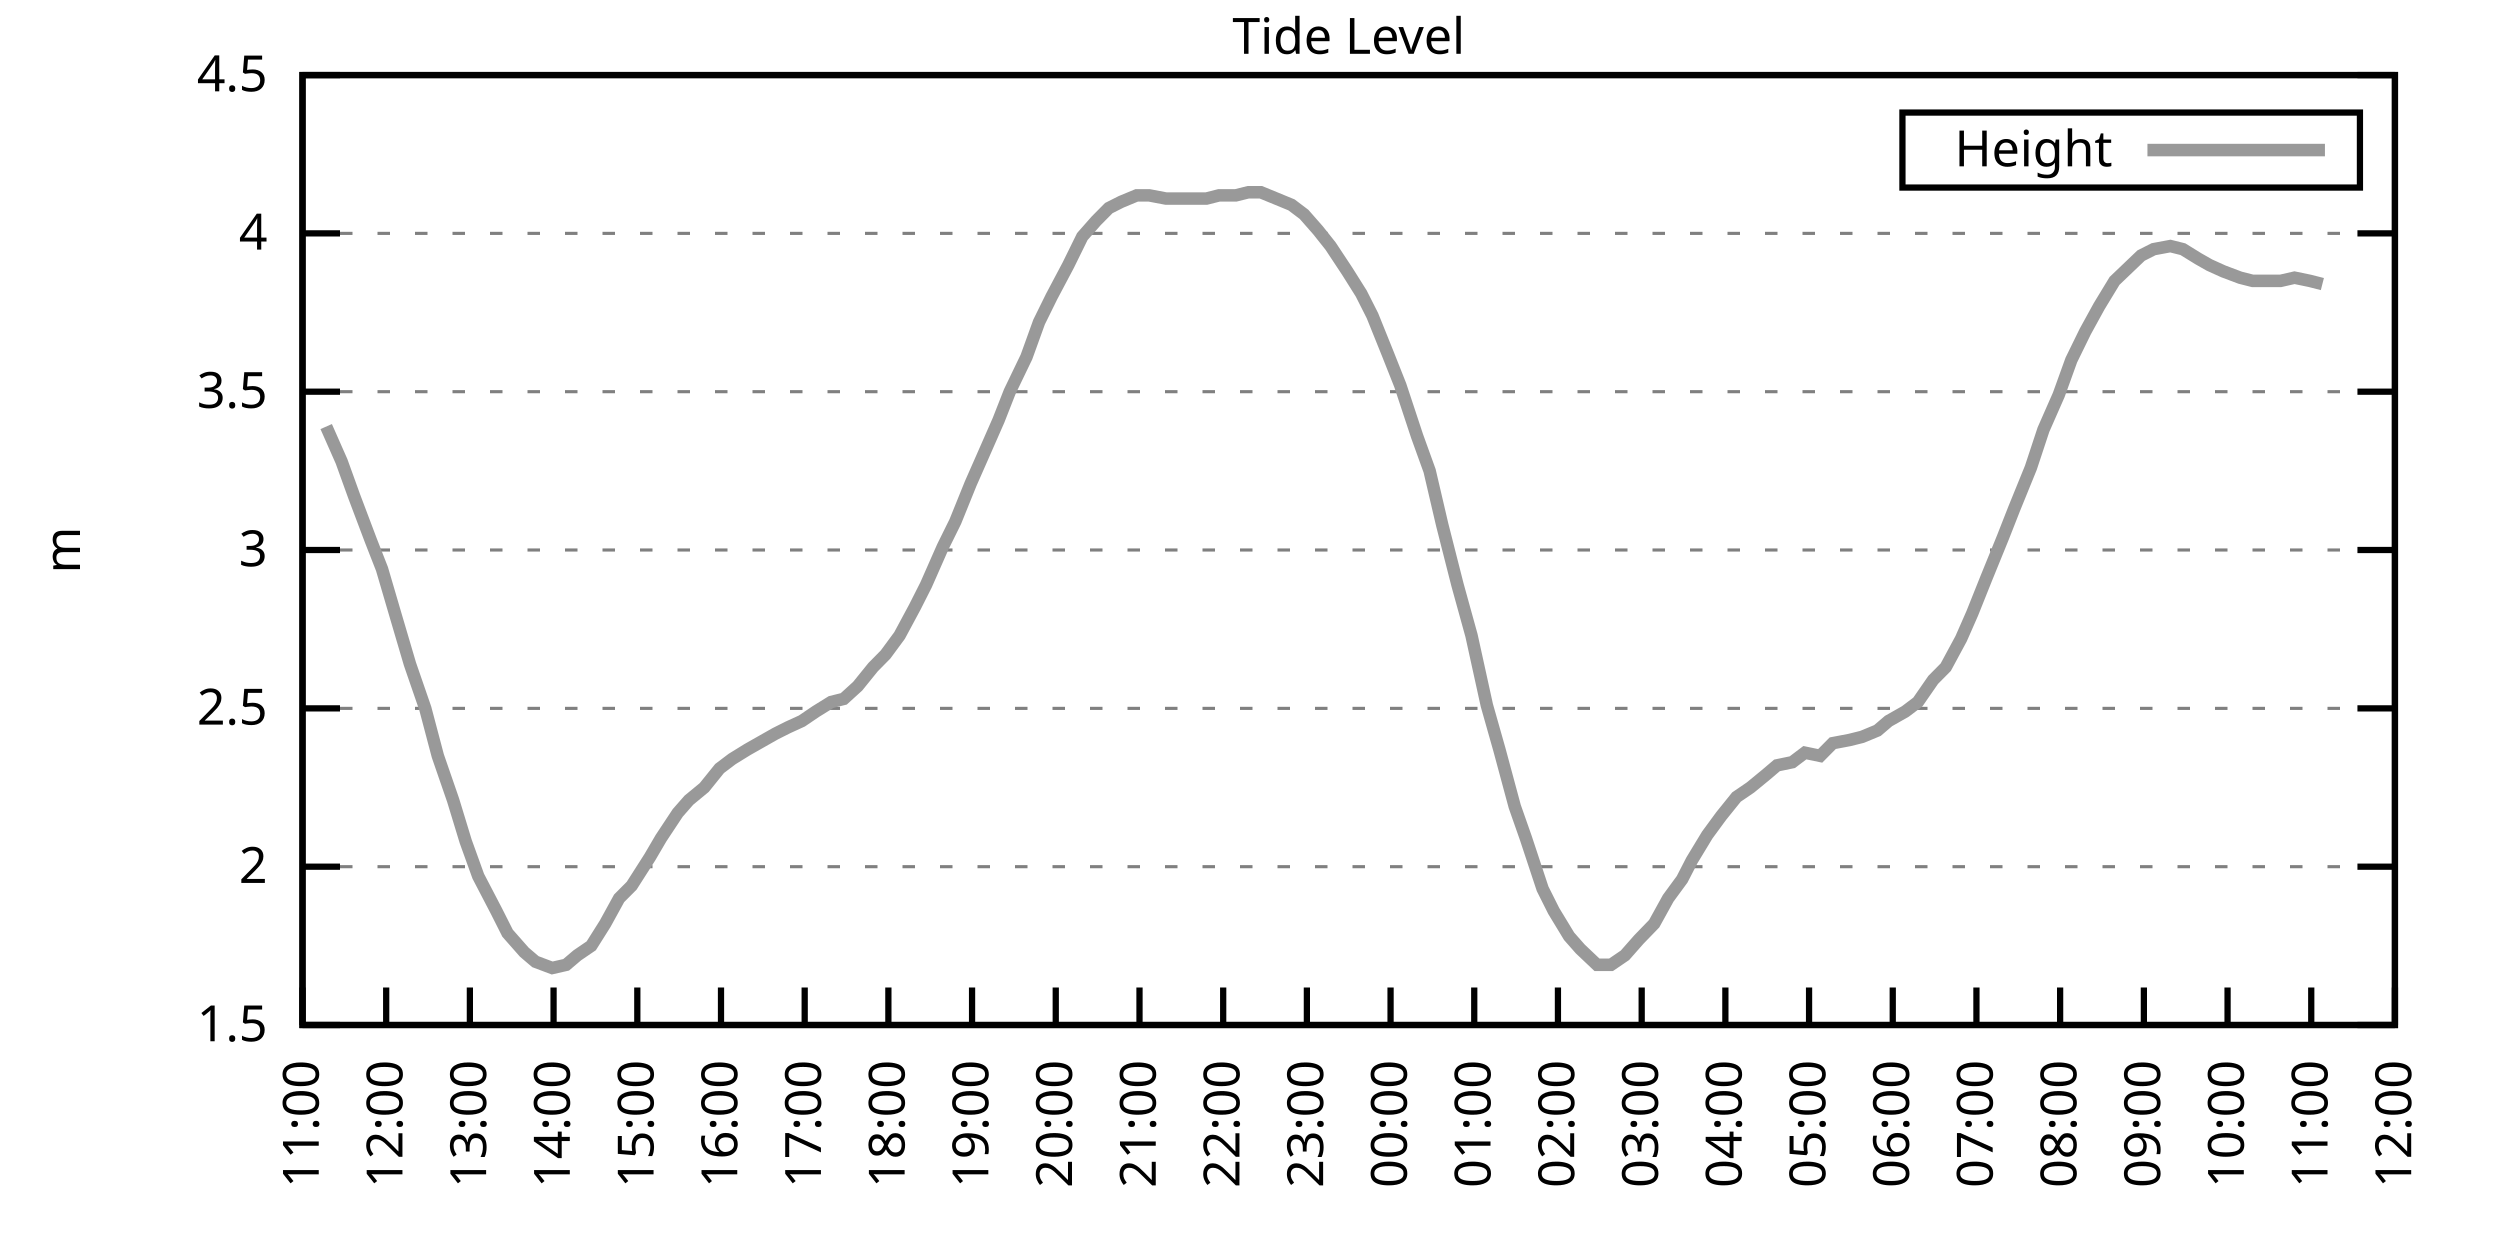
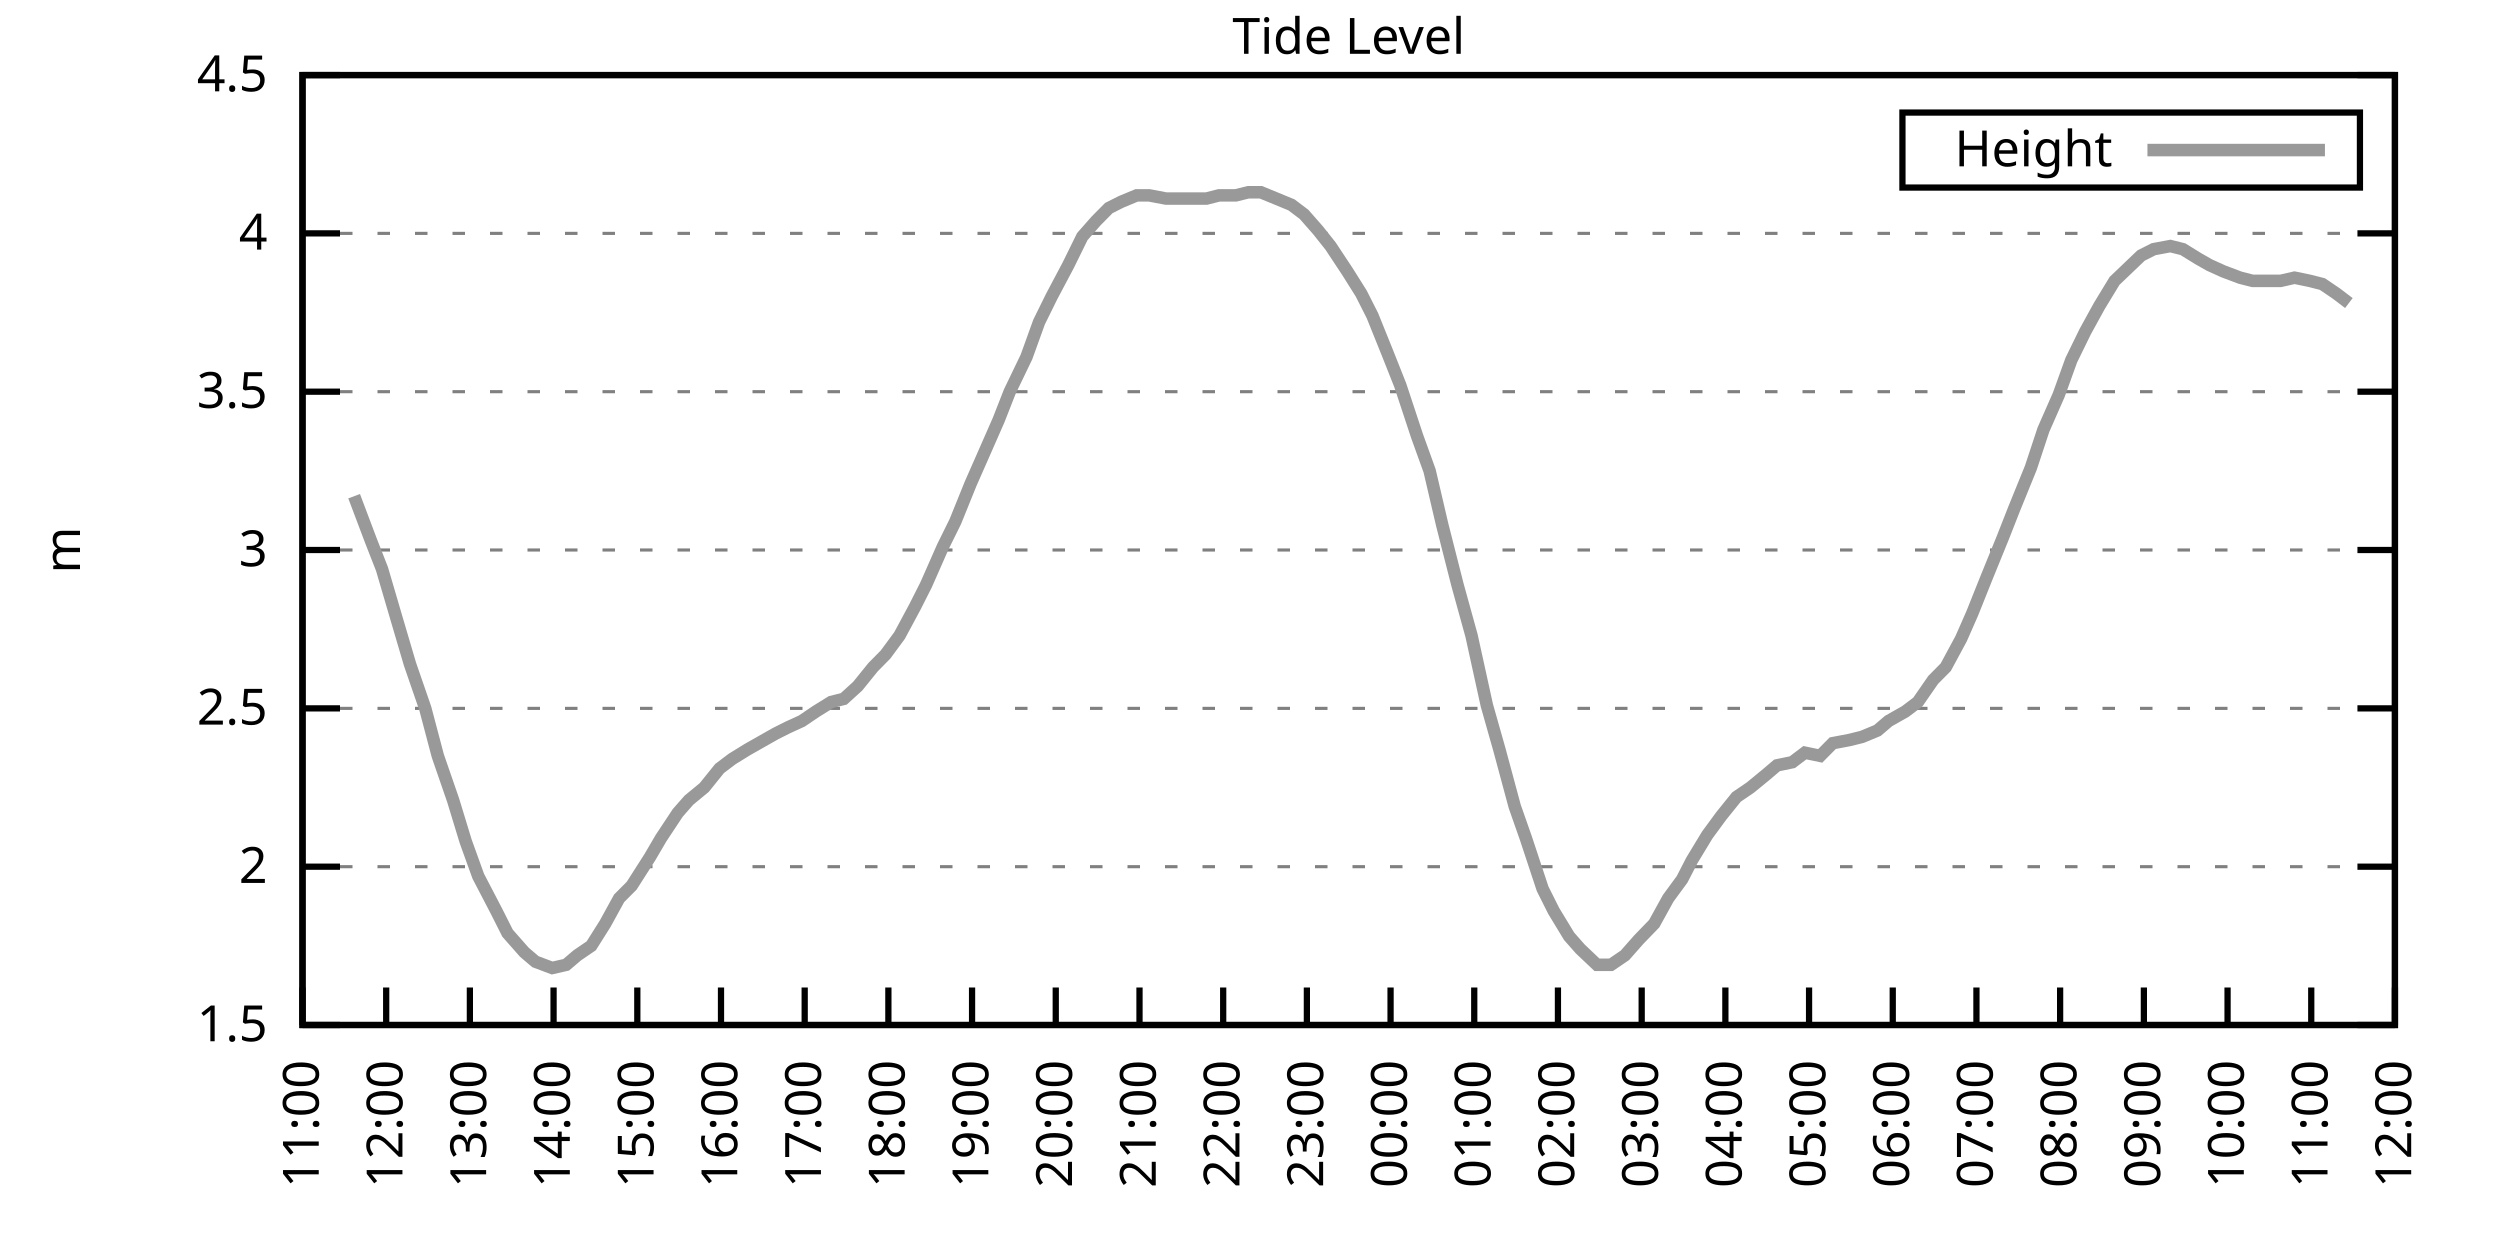
<svg xmlns="http://www.w3.org/2000/svg" xmlns:xlink="http://www.w3.org/1999/xlink" width="400" height="200" viewBox="0 0 400 200">
  <g id="gnuplot_canvas">
    <rect x="0" y="0" width="400" height="200" fill="none" />
    <defs>
      <circle id="gpDot" r="0.5" stroke-width="0.5" stroke="currentColor" />
      <path id="gpPt0" stroke-width="0.333" stroke="currentColor" d="M-1,0 h2 M0,-1 v2" />
      <path id="gpPt1" stroke-width="0.333" stroke="currentColor" d="M-1,-1 L1,1 M1,-1 L-1,1" />
      <path id="gpPt2" stroke-width="0.333" stroke="currentColor" d="M-1,0 L1,0 M0,-1 L0,1 M-1,-1 L1,1 M-1,1 L1,-1" />
      <rect id="gpPt3" stroke-width="0.333" stroke="currentColor" x="-1" y="-1" width="2" height="2" />
      <rect id="gpPt4" stroke-width="0.333" stroke="currentColor" fill="currentColor" x="-1" y="-1" width="2" height="2" />
      <circle id="gpPt5" stroke-width="0.333" stroke="currentColor" cx="0" cy="0" r="1" />
      <use xlink:href="#gpPt5" id="gpPt6" fill="currentColor" stroke="none" />
      <path id="gpPt7" stroke-width="0.333" stroke="currentColor" d="M0,-1.33 L-1.33,0.67 L1.33,0.67 z" />
      <use xlink:href="#gpPt7" id="gpPt8" fill="currentColor" stroke="none" />
      <use xlink:href="#gpPt7" id="gpPt9" stroke="currentColor" transform="rotate(180)" />
      <use xlink:href="#gpPt9" id="gpPt10" fill="currentColor" stroke="none" />
      <use xlink:href="#gpPt3" id="gpPt11" stroke="currentColor" transform="rotate(45)" />
      <use xlink:href="#gpPt11" id="gpPt12" fill="currentColor" stroke="none" />
      <path id="gpPt13" stroke-width="0.333" stroke="currentColor" d="M0,1.330 L1.265,0.411 L0.782,-1.067 L-0.782,-1.076 L-1.265,0.411 z" />
      <use xlink:href="#gpPt13" id="gpPt14" fill="currentColor" stroke="none" />
      <filter id="textbox" filterUnits="objectBoundingBox" x="0" y="0" height="1" width="1">
        <feFlood flood-color="white" flood-opacity="1" result="bgnd" />
        <feComposite in="SourceGraphic" in2="bgnd" operator="atop" />
      </filter>
      <filter id="greybox" filterUnits="objectBoundingBox" x="0" y="0" height="1" width="1">
        <feFlood flood-color="lightgrey" flood-opacity="1" result="grey" />
        <feComposite in="SourceGraphic" in2="grey" operator="atop" />
      </filter>
    </defs>
    <g fill="none" color="white" stroke="currentColor" stroke-width="1.00" stroke-linecap="butt" stroke-linejoin="miter">
</g>
    <g fill="none" color="black" stroke="currentColor" stroke-width="1.00" stroke-linecap="butt" stroke-linejoin="miter">
      <g stroke="none" shape-rendering="crispEdges">
        <polygon fill="rgb(255, 255, 255)" points="48.40,164.00 383.18,164.00 383.18,12.02 48.40,12.02 " />
      </g>
    </g>
    <g fill="none" color="black" stroke="currentColor" stroke-width="1.00" stroke-linecap="butt" stroke-linejoin="miter">
</g>
    <g fill="none" color="black" stroke="black" stroke-width="0.50" stroke-linecap="butt" stroke-linejoin="miter">
</g>
    <g fill="none" color="gray" stroke="currentColor" stroke-width="0.50" stroke-linecap="butt" stroke-linejoin="miter">
      <path stroke="gray" stroke-dasharray="2,4" class="gridline" d="M48.40,164.00 L383.19,164.00  " />
    </g>
    <g fill="none" color="gray" stroke="gray" stroke-width="1.00" stroke-linecap="butt" stroke-linejoin="miter">
</g>
    <g fill="none" color="black" stroke="currentColor" stroke-width="1.00" stroke-linecap="butt" stroke-linejoin="miter">
      <path stroke="black" d="M48.40,164.00 L54.40,164.00 M383.19,164.00 L377.19,164.00  " />
      <g transform="translate(42.80,166.60)" stroke="none" fill="black" font-family="Sans" font-size="8.00" text-anchor="end">
        <text>
          <tspan font-family="Sans"> 1.5</tspan>
        </text>
      </g>
    </g>
    <g fill="none" color="black" stroke="currentColor" stroke-width="1.00" stroke-linecap="butt" stroke-linejoin="miter">
</g>
    <g fill="none" color="black" stroke="black" stroke-width="0.50" stroke-linecap="butt" stroke-linejoin="miter">
</g>
    <g fill="none" color="gray" stroke="currentColor" stroke-width="0.50" stroke-linecap="butt" stroke-linejoin="miter">
      <path stroke="gray" stroke-dasharray="2,4" class="gridline" d="M48.40,138.67 L383.19,138.67  " />
    </g>
    <g fill="none" color="gray" stroke="gray" stroke-width="1.00" stroke-linecap="butt" stroke-linejoin="miter">
</g>
    <g fill="none" color="black" stroke="currentColor" stroke-width="1.00" stroke-linecap="butt" stroke-linejoin="miter">
      <path stroke="black" d="M48.40,138.67 L54.40,138.67 M383.19,138.67 L377.19,138.67  " />
      <g transform="translate(42.80,141.27)" stroke="none" fill="black" font-family="Sans" font-size="8.00" text-anchor="end">
        <text>
          <tspan font-family="Sans"> 2</tspan>
        </text>
      </g>
    </g>
    <g fill="none" color="black" stroke="currentColor" stroke-width="1.00" stroke-linecap="butt" stroke-linejoin="miter">
</g>
    <g fill="none" color="black" stroke="black" stroke-width="0.50" stroke-linecap="butt" stroke-linejoin="miter">
</g>
    <g fill="none" color="gray" stroke="currentColor" stroke-width="0.50" stroke-linecap="butt" stroke-linejoin="miter">
      <path stroke="gray" stroke-dasharray="2,4" class="gridline" d="M48.40,113.34 L383.19,113.34  " />
    </g>
    <g fill="none" color="gray" stroke="gray" stroke-width="1.00" stroke-linecap="butt" stroke-linejoin="miter">
</g>
    <g fill="none" color="black" stroke="currentColor" stroke-width="1.00" stroke-linecap="butt" stroke-linejoin="miter">
      <path stroke="black" d="M48.40,113.34 L54.40,113.34 M383.19,113.34 L377.19,113.34  " />
      <g transform="translate(42.80,115.94)" stroke="none" fill="black" font-family="Sans" font-size="8.00" text-anchor="end">
        <text>
          <tspan font-family="Sans"> 2.5</tspan>
        </text>
      </g>
    </g>
    <g fill="none" color="black" stroke="currentColor" stroke-width="1.00" stroke-linecap="butt" stroke-linejoin="miter">
</g>
    <g fill="none" color="black" stroke="black" stroke-width="0.50" stroke-linecap="butt" stroke-linejoin="miter">
</g>
    <g fill="none" color="gray" stroke="currentColor" stroke-width="0.50" stroke-linecap="butt" stroke-linejoin="miter">
      <path stroke="gray" stroke-dasharray="2,4" class="gridline" d="M48.40,88.00 L383.19,88.00  " />
    </g>
    <g fill="none" color="gray" stroke="gray" stroke-width="1.00" stroke-linecap="butt" stroke-linejoin="miter">
</g>
    <g fill="none" color="black" stroke="currentColor" stroke-width="1.00" stroke-linecap="butt" stroke-linejoin="miter">
      <path stroke="black" d="M48.40,88.00 L54.40,88.00 M383.19,88.00 L377.19,88.00  " />
      <g transform="translate(42.80,90.60)" stroke="none" fill="black" font-family="Sans" font-size="8.00" text-anchor="end">
        <text>
          <tspan font-family="Sans"> 3</tspan>
        </text>
      </g>
    </g>
    <g fill="none" color="black" stroke="currentColor" stroke-width="1.00" stroke-linecap="butt" stroke-linejoin="miter">
</g>
    <g fill="none" color="black" stroke="black" stroke-width="0.50" stroke-linecap="butt" stroke-linejoin="miter">
</g>
    <g fill="none" color="gray" stroke="currentColor" stroke-width="0.50" stroke-linecap="butt" stroke-linejoin="miter">
      <path stroke="gray" stroke-dasharray="2,4" class="gridline" d="M48.40,62.67 L383.19,62.67  " />
    </g>
    <g fill="none" color="gray" stroke="gray" stroke-width="1.00" stroke-linecap="butt" stroke-linejoin="miter">
</g>
    <g fill="none" color="black" stroke="currentColor" stroke-width="1.00" stroke-linecap="butt" stroke-linejoin="miter">
      <path stroke="black" d="M48.40,62.67 L54.40,62.67 M383.19,62.67 L377.19,62.67  " />
      <g transform="translate(42.80,65.27)" stroke="none" fill="black" font-family="Sans" font-size="8.00" text-anchor="end">
        <text>
          <tspan font-family="Sans"> 3.5</tspan>
        </text>
      </g>
    </g>
    <g fill="none" color="black" stroke="currentColor" stroke-width="1.00" stroke-linecap="butt" stroke-linejoin="miter">
</g>
    <g fill="none" color="black" stroke="black" stroke-width="0.50" stroke-linecap="butt" stroke-linejoin="miter">
</g>
    <g fill="none" color="gray" stroke="currentColor" stroke-width="0.50" stroke-linecap="butt" stroke-linejoin="miter">
      <path stroke="gray" stroke-dasharray="2,4" class="gridline" d="M48.40,37.34 L383.19,37.34  " />
    </g>
    <g fill="none" color="gray" stroke="gray" stroke-width="1.00" stroke-linecap="butt" stroke-linejoin="miter">
</g>
    <g fill="none" color="black" stroke="currentColor" stroke-width="1.00" stroke-linecap="butt" stroke-linejoin="miter">
      <path stroke="black" d="M48.40,37.34 L54.40,37.34 M383.19,37.34 L377.19,37.34  " />
      <g transform="translate(42.80,39.94)" stroke="none" fill="black" font-family="Sans" font-size="8.00" text-anchor="end">
        <text>
          <tspan font-family="Sans"> 4</tspan>
        </text>
      </g>
    </g>
    <g fill="none" color="black" stroke="currentColor" stroke-width="1.00" stroke-linecap="butt" stroke-linejoin="miter">
</g>
    <g fill="none" color="black" stroke="black" stroke-width="0.50" stroke-linecap="butt" stroke-linejoin="miter">
</g>
    <g fill="none" color="gray" stroke="currentColor" stroke-width="0.50" stroke-linecap="butt" stroke-linejoin="miter">
      <path stroke="gray" stroke-dasharray="2,4" class="gridline" d="M48.40,12.01 L383.19,12.01  " />
    </g>
    <g fill="none" color="gray" stroke="gray" stroke-width="1.00" stroke-linecap="butt" stroke-linejoin="miter">
</g>
    <g fill="none" color="black" stroke="currentColor" stroke-width="1.00" stroke-linecap="butt" stroke-linejoin="miter">
      <path stroke="black" d="M48.40,12.01 L54.40,12.01 M383.19,12.01 L377.19,12.01  " />
      <g transform="translate(42.80,14.61)" stroke="none" fill="black" font-family="Sans" font-size="8.00" text-anchor="end">
        <text>
          <tspan font-family="Sans"> 4.5</tspan>
        </text>
      </g>
    </g>
    <g fill="none" color="black" stroke="currentColor" stroke-width="1.00" stroke-linecap="butt" stroke-linejoin="miter">
      <path stroke="black" d="M48.40,164.00 L48.40,158.00  " />
      <g transform="translate(51.00,169.60) rotate(270.00)" stroke="none" fill="black" font-family="Sans" font-size="8.00" text-anchor="end">
        <text>
          <tspan font-family="Sans">11:00</tspan>
        </text>
      </g>
    </g>
    <g fill="none" color="black" stroke="currentColor" stroke-width="1.00" stroke-linecap="butt" stroke-linejoin="miter">
      <path stroke="black" d="M61.79,164.00 L61.79,158.00  " />
      <g transform="translate(64.39,169.60) rotate(270.00)" stroke="none" fill="black" font-family="Sans" font-size="8.00" text-anchor="end">
        <text>
          <tspan font-family="Sans">12:00</tspan>
        </text>
      </g>
    </g>
    <g fill="none" color="black" stroke="currentColor" stroke-width="1.00" stroke-linecap="butt" stroke-linejoin="miter">
      <path stroke="black" d="M75.18,164.00 L75.18,158.00  " />
      <g transform="translate(77.78,169.60) rotate(270.00)" stroke="none" fill="black" font-family="Sans" font-size="8.00" text-anchor="end">
        <text>
          <tspan font-family="Sans">13:00</tspan>
        </text>
      </g>
    </g>
    <g fill="none" color="black" stroke="currentColor" stroke-width="1.00" stroke-linecap="butt" stroke-linejoin="miter">
      <path stroke="black" d="M88.57,164.00 L88.57,158.00  " />
      <g transform="translate(91.17,169.60) rotate(270.00)" stroke="none" fill="black" font-family="Sans" font-size="8.00" text-anchor="end">
        <text>
          <tspan font-family="Sans">14:00</tspan>
        </text>
      </g>
    </g>
    <g fill="none" color="black" stroke="currentColor" stroke-width="1.00" stroke-linecap="butt" stroke-linejoin="miter">
      <path stroke="black" d="M101.97,164.00 L101.97,158.00  " />
      <g transform="translate(104.57,169.60) rotate(270.00)" stroke="none" fill="black" font-family="Sans" font-size="8.00" text-anchor="end">
        <text>
          <tspan font-family="Sans">15:00</tspan>
        </text>
      </g>
    </g>
    <g fill="none" color="black" stroke="currentColor" stroke-width="1.00" stroke-linecap="butt" stroke-linejoin="miter">
      <path stroke="black" d="M115.36,164.00 L115.36,158.00  " />
      <g transform="translate(117.96,169.60) rotate(270.00)" stroke="none" fill="black" font-family="Sans" font-size="8.00" text-anchor="end">
        <text>
          <tspan font-family="Sans">16:00</tspan>
        </text>
      </g>
    </g>
    <g fill="none" color="black" stroke="currentColor" stroke-width="1.00" stroke-linecap="butt" stroke-linejoin="miter">
      <path stroke="black" d="M128.75,164.00 L128.75,158.00  " />
      <g transform="translate(131.35,169.60) rotate(270.00)" stroke="none" fill="black" font-family="Sans" font-size="8.00" text-anchor="end">
        <text>
          <tspan font-family="Sans">17:00</tspan>
        </text>
      </g>
    </g>
    <g fill="none" color="black" stroke="currentColor" stroke-width="1.00" stroke-linecap="butt" stroke-linejoin="miter">
      <path stroke="black" d="M142.14,164.00 L142.14,158.00  " />
      <g transform="translate(144.74,169.60) rotate(270.00)" stroke="none" fill="black" font-family="Sans" font-size="8.00" text-anchor="end">
        <text>
          <tspan font-family="Sans">18:00</tspan>
        </text>
      </g>
    </g>
    <g fill="none" color="black" stroke="currentColor" stroke-width="1.00" stroke-linecap="butt" stroke-linejoin="miter">
      <path stroke="black" d="M155.53,164.00 L155.53,158.00  " />
      <g transform="translate(158.13,169.60) rotate(270.00)" stroke="none" fill="black" font-family="Sans" font-size="8.00" text-anchor="end">
        <text>
          <tspan font-family="Sans">19:00</tspan>
        </text>
      </g>
    </g>
    <g fill="none" color="black" stroke="currentColor" stroke-width="1.00" stroke-linecap="butt" stroke-linejoin="miter">
      <path stroke="black" d="M168.92,164.00 L168.92,158.00  " />
      <g transform="translate(171.52,169.60) rotate(270.00)" stroke="none" fill="black" font-family="Sans" font-size="8.00" text-anchor="end">
        <text>
          <tspan font-family="Sans">20:00</tspan>
        </text>
      </g>
    </g>
    <g fill="none" color="black" stroke="currentColor" stroke-width="1.00" stroke-linecap="butt" stroke-linejoin="miter">
      <path stroke="black" d="M182.32,164.00 L182.32,158.00  " />
      <g transform="translate(184.92,169.60) rotate(270.00)" stroke="none" fill="black" font-family="Sans" font-size="8.00" text-anchor="end">
        <text>
          <tspan font-family="Sans">21:00</tspan>
        </text>
      </g>
    </g>
    <g fill="none" color="black" stroke="currentColor" stroke-width="1.00" stroke-linecap="butt" stroke-linejoin="miter">
      <path stroke="black" d="M195.71,164.00 L195.71,158.00  " />
      <g transform="translate(198.31,169.60) rotate(270.00)" stroke="none" fill="black" font-family="Sans" font-size="8.00" text-anchor="end">
        <text>
          <tspan font-family="Sans">22:00</tspan>
        </text>
      </g>
    </g>
    <g fill="none" color="black" stroke="currentColor" stroke-width="1.00" stroke-linecap="butt" stroke-linejoin="miter">
      <path stroke="black" d="M209.10,164.00 L209.10,158.00  " />
      <g transform="translate(211.70,169.60) rotate(270.00)" stroke="none" fill="black" font-family="Sans" font-size="8.00" text-anchor="end">
        <text>
          <tspan font-family="Sans">23:00</tspan>
        </text>
      </g>
    </g>
    <g fill="none" color="black" stroke="currentColor" stroke-width="1.00" stroke-linecap="butt" stroke-linejoin="miter">
      <path stroke="black" d="M222.49,164.00 L222.49,158.00  " />
      <g transform="translate(225.09,169.60) rotate(270.00)" stroke="none" fill="black" font-family="Sans" font-size="8.00" text-anchor="end">
        <text>
          <tspan font-family="Sans">00:00</tspan>
        </text>
      </g>
    </g>
    <g fill="none" color="black" stroke="currentColor" stroke-width="1.00" stroke-linecap="butt" stroke-linejoin="miter">
      <path stroke="black" d="M235.88,164.00 L235.88,158.00  " />
      <g transform="translate(238.48,169.60) rotate(270.00)" stroke="none" fill="black" font-family="Sans" font-size="8.00" text-anchor="end">
        <text>
          <tspan font-family="Sans">01:00</tspan>
        </text>
      </g>
    </g>
    <g fill="none" color="black" stroke="currentColor" stroke-width="1.00" stroke-linecap="butt" stroke-linejoin="miter">
      <path stroke="black" d="M249.27,164.00 L249.27,158.00  " />
      <g transform="translate(251.87,169.60) rotate(270.00)" stroke="none" fill="black" font-family="Sans" font-size="8.00" text-anchor="end">
        <text>
          <tspan font-family="Sans">02:00</tspan>
        </text>
      </g>
    </g>
    <g fill="none" color="black" stroke="currentColor" stroke-width="1.00" stroke-linecap="butt" stroke-linejoin="miter">
      <path stroke="black" d="M262.67,164.00 L262.67,158.00  " />
      <g transform="translate(265.27,169.60) rotate(270.00)" stroke="none" fill="black" font-family="Sans" font-size="8.00" text-anchor="end">
        <text>
          <tspan font-family="Sans">03:00</tspan>
        </text>
      </g>
    </g>
    <g fill="none" color="black" stroke="currentColor" stroke-width="1.00" stroke-linecap="butt" stroke-linejoin="miter">
      <path stroke="black" d="M276.06,164.00 L276.06,158.00  " />
      <g transform="translate(278.66,169.60) rotate(270.00)" stroke="none" fill="black" font-family="Sans" font-size="8.00" text-anchor="end">
        <text>
          <tspan font-family="Sans">04:00</tspan>
        </text>
      </g>
    </g>
    <g fill="none" color="black" stroke="currentColor" stroke-width="1.00" stroke-linecap="butt" stroke-linejoin="miter">
      <path stroke="black" d="M289.45,164.00 L289.45,158.00  " />
      <g transform="translate(292.05,169.60) rotate(270.00)" stroke="none" fill="black" font-family="Sans" font-size="8.00" text-anchor="end">
        <text>
          <tspan font-family="Sans">05:00</tspan>
        </text>
      </g>
    </g>
    <g fill="none" color="black" stroke="currentColor" stroke-width="1.00" stroke-linecap="butt" stroke-linejoin="miter">
      <path stroke="black" d="M302.84,164.00 L302.84,158.00  " />
      <g transform="translate(305.44,169.60) rotate(270.00)" stroke="none" fill="black" font-family="Sans" font-size="8.00" text-anchor="end">
        <text>
          <tspan font-family="Sans">06:00</tspan>
        </text>
      </g>
    </g>
    <g fill="none" color="black" stroke="currentColor" stroke-width="1.00" stroke-linecap="butt" stroke-linejoin="miter">
      <path stroke="black" d="M316.23,164.00 L316.23,158.00  " />
      <g transform="translate(318.83,169.60) rotate(270.00)" stroke="none" fill="black" font-family="Sans" font-size="8.00" text-anchor="end">
        <text>
          <tspan font-family="Sans">07:00</tspan>
        </text>
      </g>
    </g>
    <g fill="none" color="black" stroke="currentColor" stroke-width="1.00" stroke-linecap="butt" stroke-linejoin="miter">
      <path stroke="black" d="M329.62,164.00 L329.62,158.00  " />
      <g transform="translate(332.22,169.60) rotate(270.00)" stroke="none" fill="black" font-family="Sans" font-size="8.00" text-anchor="end">
        <text>
          <tspan font-family="Sans">08:00</tspan>
        </text>
      </g>
    </g>
    <g fill="none" color="black" stroke="currentColor" stroke-width="1.00" stroke-linecap="butt" stroke-linejoin="miter">
      <path stroke="black" d="M343.02,164.00 L343.02,158.00  " />
      <g transform="translate(345.62,169.60) rotate(270.00)" stroke="none" fill="black" font-family="Sans" font-size="8.00" text-anchor="end">
        <text>
          <tspan font-family="Sans">09:00</tspan>
        </text>
      </g>
    </g>
    <g fill="none" color="black" stroke="currentColor" stroke-width="1.00" stroke-linecap="butt" stroke-linejoin="miter">
      <path stroke="black" d="M356.41,164.00 L356.41,158.00  " />
      <g transform="translate(359.01,169.60) rotate(270.00)" stroke="none" fill="black" font-family="Sans" font-size="8.00" text-anchor="end">
        <text>
          <tspan font-family="Sans">10:00</tspan>
        </text>
      </g>
    </g>
    <g fill="none" color="black" stroke="currentColor" stroke-width="1.00" stroke-linecap="butt" stroke-linejoin="miter">
      <path stroke="black" d="M369.80,164.00 L369.80,158.00  " />
      <g transform="translate(372.40,169.60) rotate(270.00)" stroke="none" fill="black" font-family="Sans" font-size="8.00" text-anchor="end">
        <text>
          <tspan font-family="Sans">11:00</tspan>
        </text>
      </g>
    </g>
    <g fill="none" color="black" stroke="currentColor" stroke-width="1.00" stroke-linecap="butt" stroke-linejoin="miter">
      <path stroke="black" d="M383.19,164.00 L383.19,158.00  " />
      <g transform="translate(385.79,169.60) rotate(270.00)" stroke="none" fill="black" font-family="Sans" font-size="8.00" text-anchor="end">
        <text>
          <tspan font-family="Sans">12:00</tspan>
        </text>
      </g>
    </g>
    <g fill="none" color="black" stroke="currentColor" stroke-width="1.00" stroke-linecap="butt" stroke-linejoin="miter">
</g>
    <g fill="none" color="black" stroke="currentColor" stroke-width="1.00" stroke-linecap="butt" stroke-linejoin="miter">
      <path stroke="black" d="M48.40,12.01 L48.40,164.00 L383.19,164.00 L383.19,12.01 L48.40,12.01 Z  " />
    </g>
    <g fill="none" color="black" stroke="currentColor" stroke-width="1.00" stroke-linecap="butt" stroke-linejoin="miter">
</g>
    <g fill="none" color="black" stroke="currentColor" stroke-width="1.00" stroke-linecap="butt" stroke-linejoin="miter">
      <path stroke="black" d="M304.39,30.01 L304.39,18.01 L377.59,18.01 L377.59,30.01 L304.39,30.01 Z  " />
    </g>
    <g id="Tide_level_plot_1">
      <g fill="none" color="white" stroke="black" stroke-width="2.00" stroke-linecap="butt" stroke-linejoin="miter">
</g>
      <g fill="none" color="black" stroke="currentColor" stroke-width="2.00" stroke-linecap="butt" stroke-linejoin="miter">
        <g transform="translate(337.99,26.61)" stroke="none" fill="black" font-family="Sans" font-size="8.00" text-anchor="end">
          <text>
            <tspan font-family="Sans">Height</tspan>
          </text>
        </g>
      </g>
      <g fill="none" color="black" stroke="currentColor" stroke-width="2.00" stroke-linecap="butt" stroke-linejoin="miter">
-         <path stroke="rgb(153, 153, 153)" d="M343.59,24.01 L371.99,24.01 M52.19,68.25 L54.65,73.82 L56.66,79.39 L59.34,86.49 L61.12,91.04 L63.35,98.64   L65.59,106.24 L68.04,113.34 L70.05,120.94 L72.50,128.03 L74.51,134.62 L76.52,140.19 L79.42,145.76 L81.21,149.31   L83.89,152.35 L85.67,153.87 L88.35,154.88 L90.58,154.37 L92.37,152.85 L94.60,151.33 L96.83,147.79 L99.06,143.73   L101.07,141.71 L103.98,137.15 L105.76,134.11 L108.44,130.06 L110.22,128.03 L112.68,126.00 L115.13,122.96 L117.14,121.44   L119.60,119.92 L121.38,118.91 L124.06,117.39 L126.07,116.38 L128.30,115.36 L130.54,113.84 L132.99,112.32 L135.00,111.82   L137.23,109.79 L139.69,106.75 L141.69,104.72 L143.93,101.68 L146.38,97.12 L148.17,93.58 L150.85,87.50 L152.85,83.45   L155.31,77.37 L157.10,73.31 L159.77,67.23 L161.56,62.67 L164.24,57.10 L166.25,51.53 L168.25,47.47 L170.93,42.41   L173.17,37.85 L175.40,35.32 L177.41,33.29 L179.41,32.28 L181.87,31.26 L183.88,31.26 L186.56,31.77 L188.79,31.77   L191.02,31.77 L193.03,31.77 L195.04,31.26 L197.72,31.26 L199.73,30.76 L201.73,30.76 L204.19,31.77 L206.64,32.78   L208.65,34.30 L210.88,36.84 L212.89,39.37 L215.57,43.42 L217.80,46.97 L219.59,50.51 L222.04,56.59 L224.05,61.66   L226.73,69.77 L228.74,75.34 L230.75,83.95 L233.20,93.58 L235.44,101.68 L237.89,112.83 L239.90,119.92 L242.36,129.04   L244.14,134.11 L246.82,142.21 L248.60,145.76 L251.06,149.81 L252.85,151.84 L255.52,154.37 L257.76,154.37 L259.99,152.85   L262.22,150.32 L264.67,147.79 L266.91,143.73 L269.14,140.69 L270.70,137.66 L273.16,133.60 L275.39,130.56 L277.84,127.52   L280.07,126.00 L282.53,123.98 L284.32,122.46 L286.77,121.95 L288.78,120.43 L291.23,120.94 L293.24,118.91 L295.92,118.40   L297.93,117.90 L300.39,116.88 L302.17,115.36 L304.85,113.84 L306.86,112.32 L309.31,108.78 L311.32,106.75 L313.78,102.19   L315.56,98.14 L317.79,92.56 L320.47,85.98 L322.26,81.42 L324.94,74.83 L326.95,68.75 L329.40,63.18 L331.41,57.61   L333.64,53.05 L335.87,48.99 L338.33,44.94 L342.57,40.89 L344.58,39.87 L347.26,39.37 L349.26,39.87 L351.72,41.39   L353.51,42.41 L355.74,43.42 L358.42,44.43 L360.42,44.94 L362.43,44.94 L364.89,44.94 L367.12,44.43 L369.58,44.94   L371.58,45.45  " />
+         <path stroke="rgb(153, 153, 153)" d="M343.59,24.01 L371.99,24.01 M56.66,79.39 L59.34,86.49 L61.12,91.04 L63.35,98.64 L65.59,106.24 L68.04,113.34   L70.05,120.94 L72.50,128.03 L74.51,134.62 L76.52,140.19 L79.42,145.76 L81.21,149.31 L83.89,152.35 L85.67,153.87   L88.35,154.88 L90.58,154.37 L92.37,152.85 L94.60,151.33 L96.83,147.79 L99.06,143.73 L101.07,141.71 L103.98,137.15   L105.76,134.11 L108.44,130.06 L110.22,128.03 L112.68,126.00 L115.13,122.96 L117.14,121.44 L119.60,119.92 L121.38,118.91   L124.06,117.39 L126.07,116.38 L128.30,115.36 L130.54,113.84 L132.99,112.32 L135.00,111.82 L137.23,109.79 L139.69,106.75   L141.69,104.72 L143.93,101.68 L146.38,97.12 L148.17,93.58 L150.85,87.50 L152.85,83.45 L155.31,77.37 L157.10,73.31   L159.77,67.23 L161.56,62.67 L164.24,57.10 L166.25,51.53 L168.25,47.47 L170.93,42.41 L173.17,37.85 L175.40,35.32   L177.41,33.29 L179.41,32.28 L181.87,31.26 L183.88,31.26 L186.56,31.77 L188.79,31.77 L191.02,31.77 L193.03,31.77   L195.04,31.26 L197.72,31.26 L199.73,30.76 L201.73,30.76 L204.19,31.77 L206.64,32.78 L208.65,34.30 L210.88,36.84   L212.89,39.37 L215.57,43.42 L217.80,46.97 L219.59,50.51 L222.04,56.59 L224.05,61.66 L226.73,69.77 L228.74,75.34   L230.75,83.95 L233.20,93.58 L235.44,101.68 L237.89,112.83 L239.90,119.92 L242.36,129.04 L244.14,134.11 L246.82,142.21   L248.60,145.76 L251.06,149.81 L252.85,151.84 L255.52,154.37 L257.76,154.37 L259.99,152.85 L262.22,150.32 L264.67,147.79   L266.91,143.73 L269.14,140.69 L270.70,137.66 L273.16,133.60 L275.39,130.56 L277.84,127.52 L280.07,126.00 L282.53,123.98   L284.32,122.46 L286.77,121.95 L288.78,120.43 L291.23,120.94 L293.24,118.91 L295.92,118.40 L297.93,117.90 L300.39,116.88   L302.17,115.36 L304.85,113.84 L306.86,112.32 L309.31,108.78 L311.32,106.75 L313.78,102.19 L315.56,98.14 L317.79,92.56   L320.47,85.98 L322.26,81.42 L324.94,74.83 L326.95,68.75 L329.40,63.18 L331.41,57.61 L333.64,53.05 L335.87,48.99   L338.33,44.94 L342.57,40.89 L344.58,39.87 L347.26,39.37 L349.26,39.87 L351.72,41.39 L353.51,42.41 L355.74,43.42   L358.42,44.43 L360.42,44.94 L362.43,44.94 L364.89,44.94 L367.12,44.43 L369.58,44.94 L371.58,45.45 L373.82,46.97   L375.82,48.49  " />
      </g>
    </g>
    <g fill="none" color="black" stroke="currentColor" stroke-width="2.00" stroke-linecap="butt" stroke-linejoin="miter">
</g>
    <g fill="none" color="black" stroke="black" stroke-width="1.00" stroke-linecap="butt" stroke-linejoin="miter">
</g>
    <g fill="none" color="black" stroke="currentColor" stroke-width="1.00" stroke-linecap="butt" stroke-linejoin="miter">
      <path stroke="black" d="M48.40,12.01 L48.40,164.00 L383.19,164.00 L383.19,12.01 L48.40,12.01 Z  " />
      <g transform="translate(12.80,88.01) rotate(270.00)" stroke="none" fill="black" font-family="Sans" font-size="8.00" text-anchor="middle">
        <text>
          <tspan font-family="Sans">m</tspan>
        </text>
      </g>
    </g>
    <g fill="none" color="black" stroke="currentColor" stroke-width="1.00" stroke-linecap="butt" stroke-linejoin="miter">
</g>
    <g fill="none" color="black" stroke="currentColor" stroke-width="1.00" stroke-linecap="butt" stroke-linejoin="miter">
      <g transform="translate(215.79,8.61)" stroke="none" fill="black" font-family="Sans" font-size="8.00" text-anchor="middle">
        <text>
          <tspan font-family="Sans">Tide Level</tspan>
        </text>
      </g>
    </g>
    <g fill="none" color="black" stroke="currentColor" stroke-width="1.00" stroke-linecap="butt" stroke-linejoin="miter">
</g>
  </g>
</svg>
